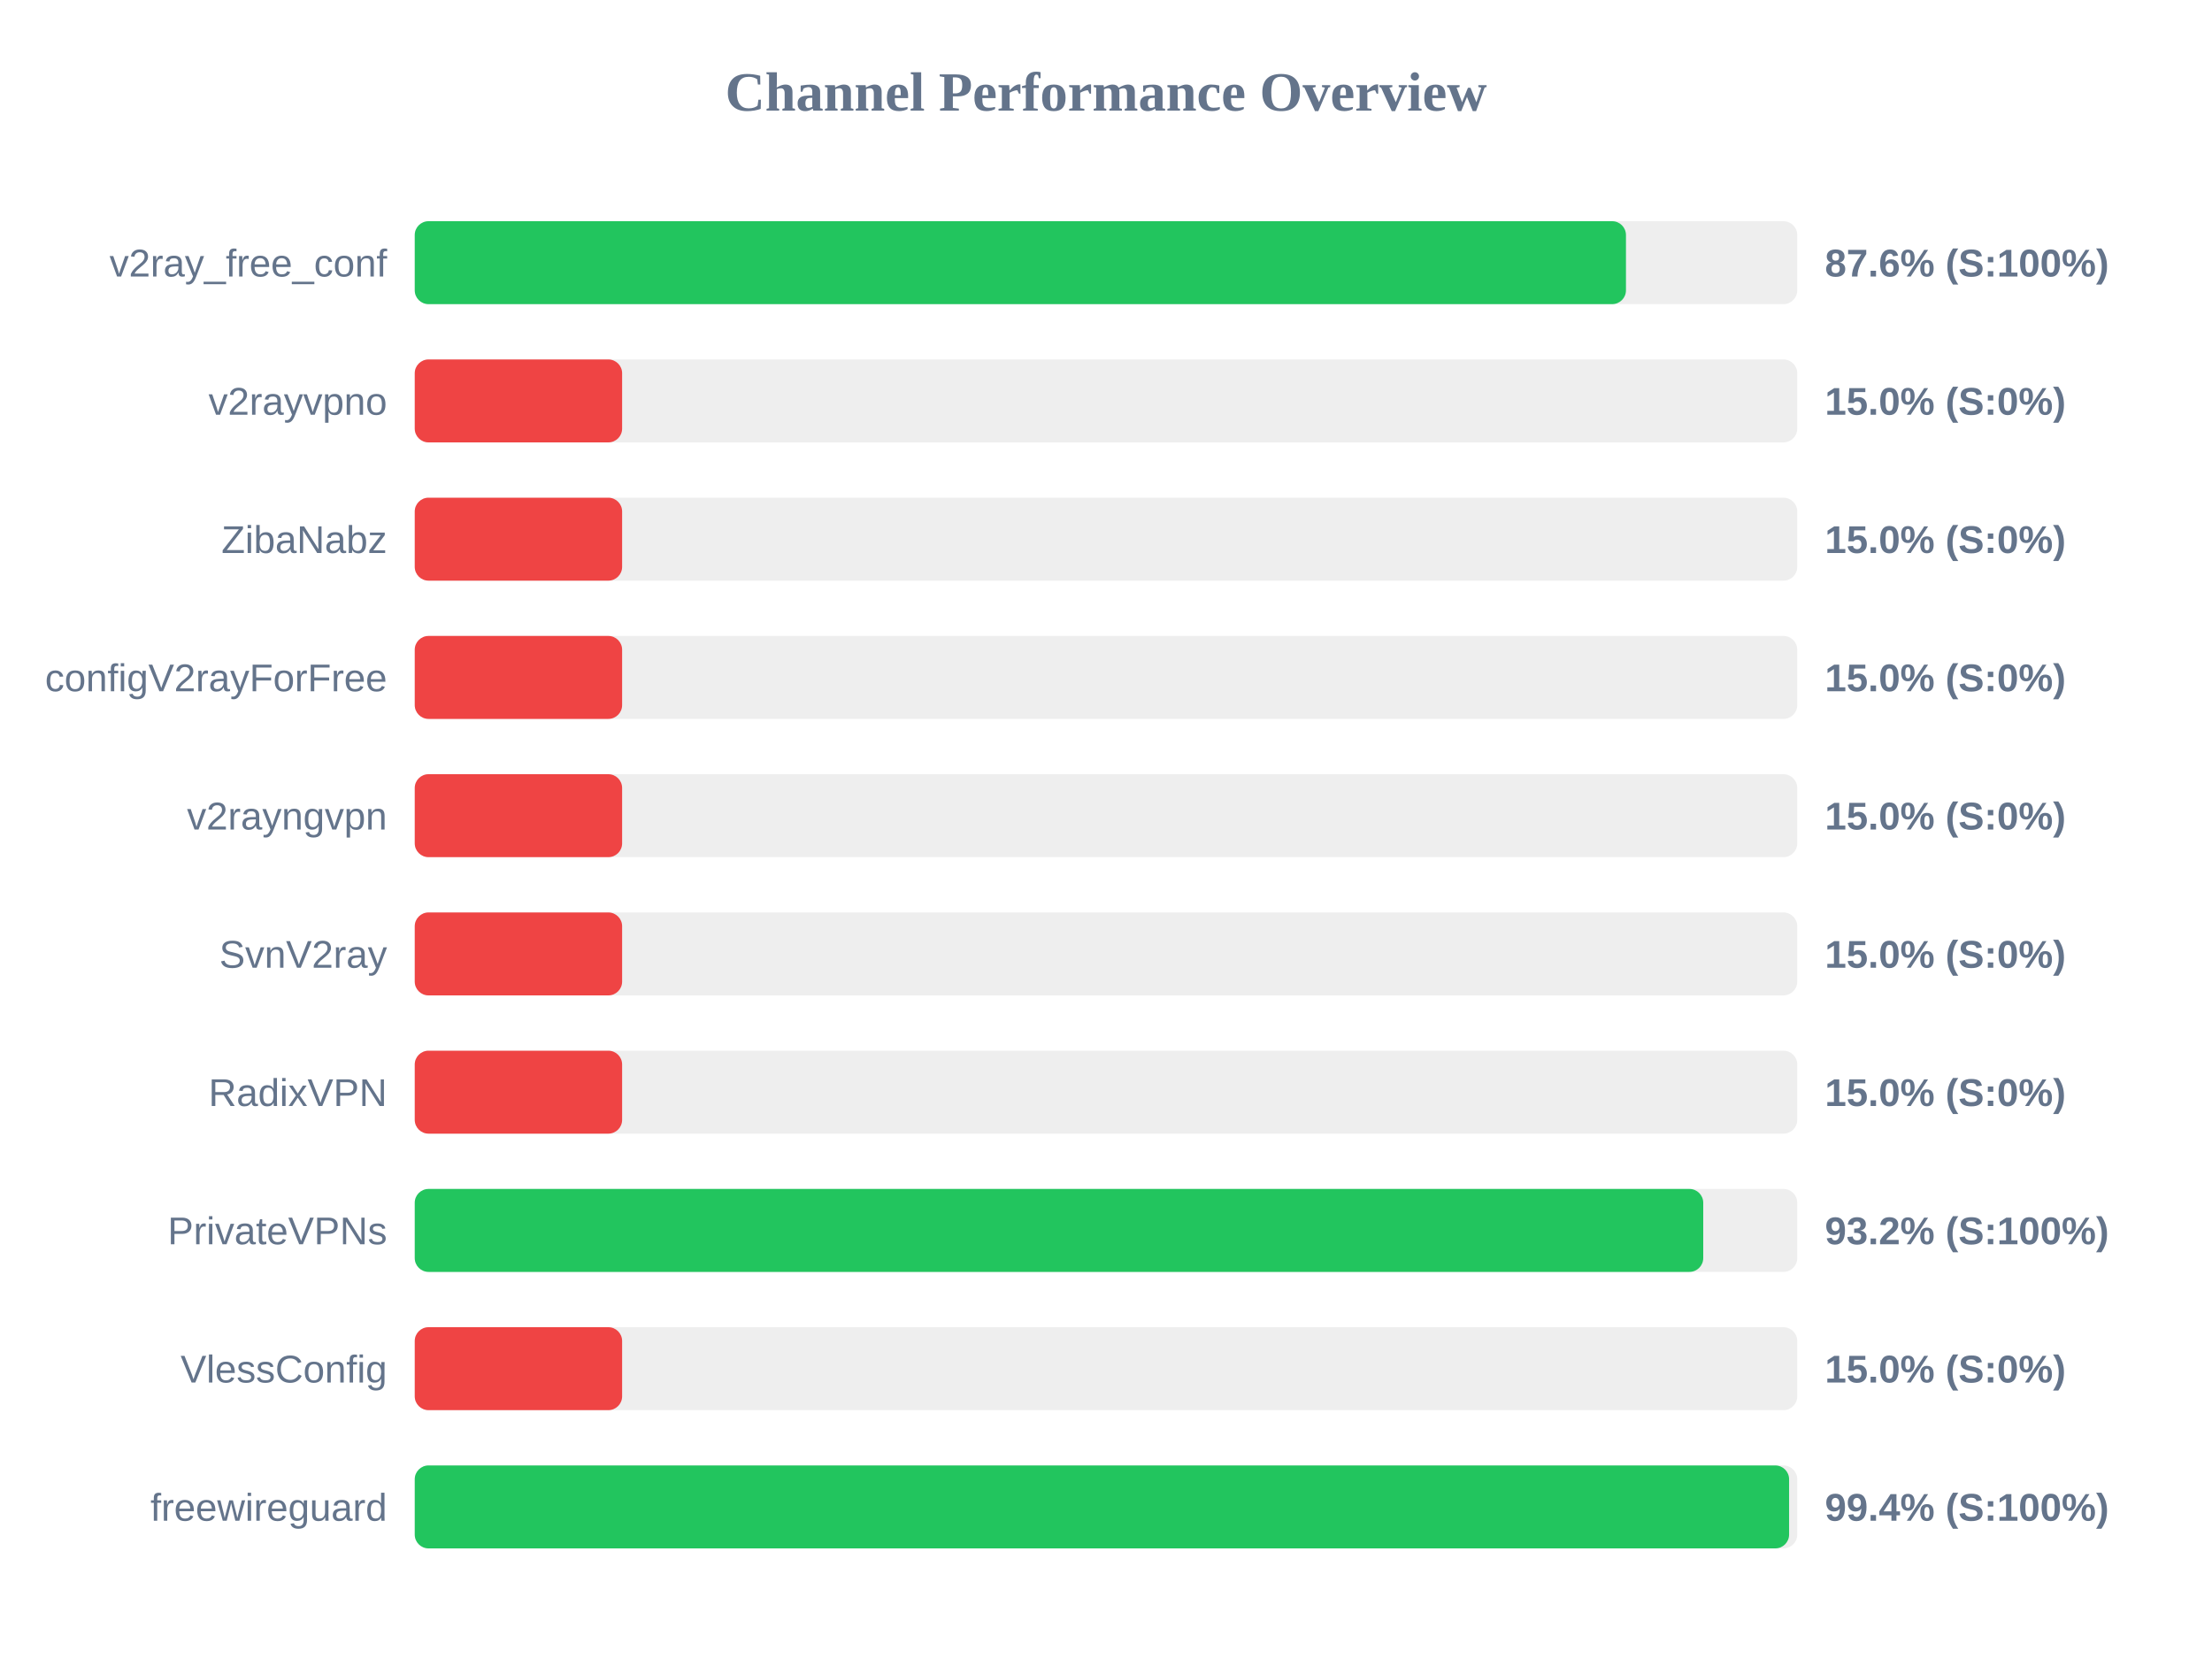
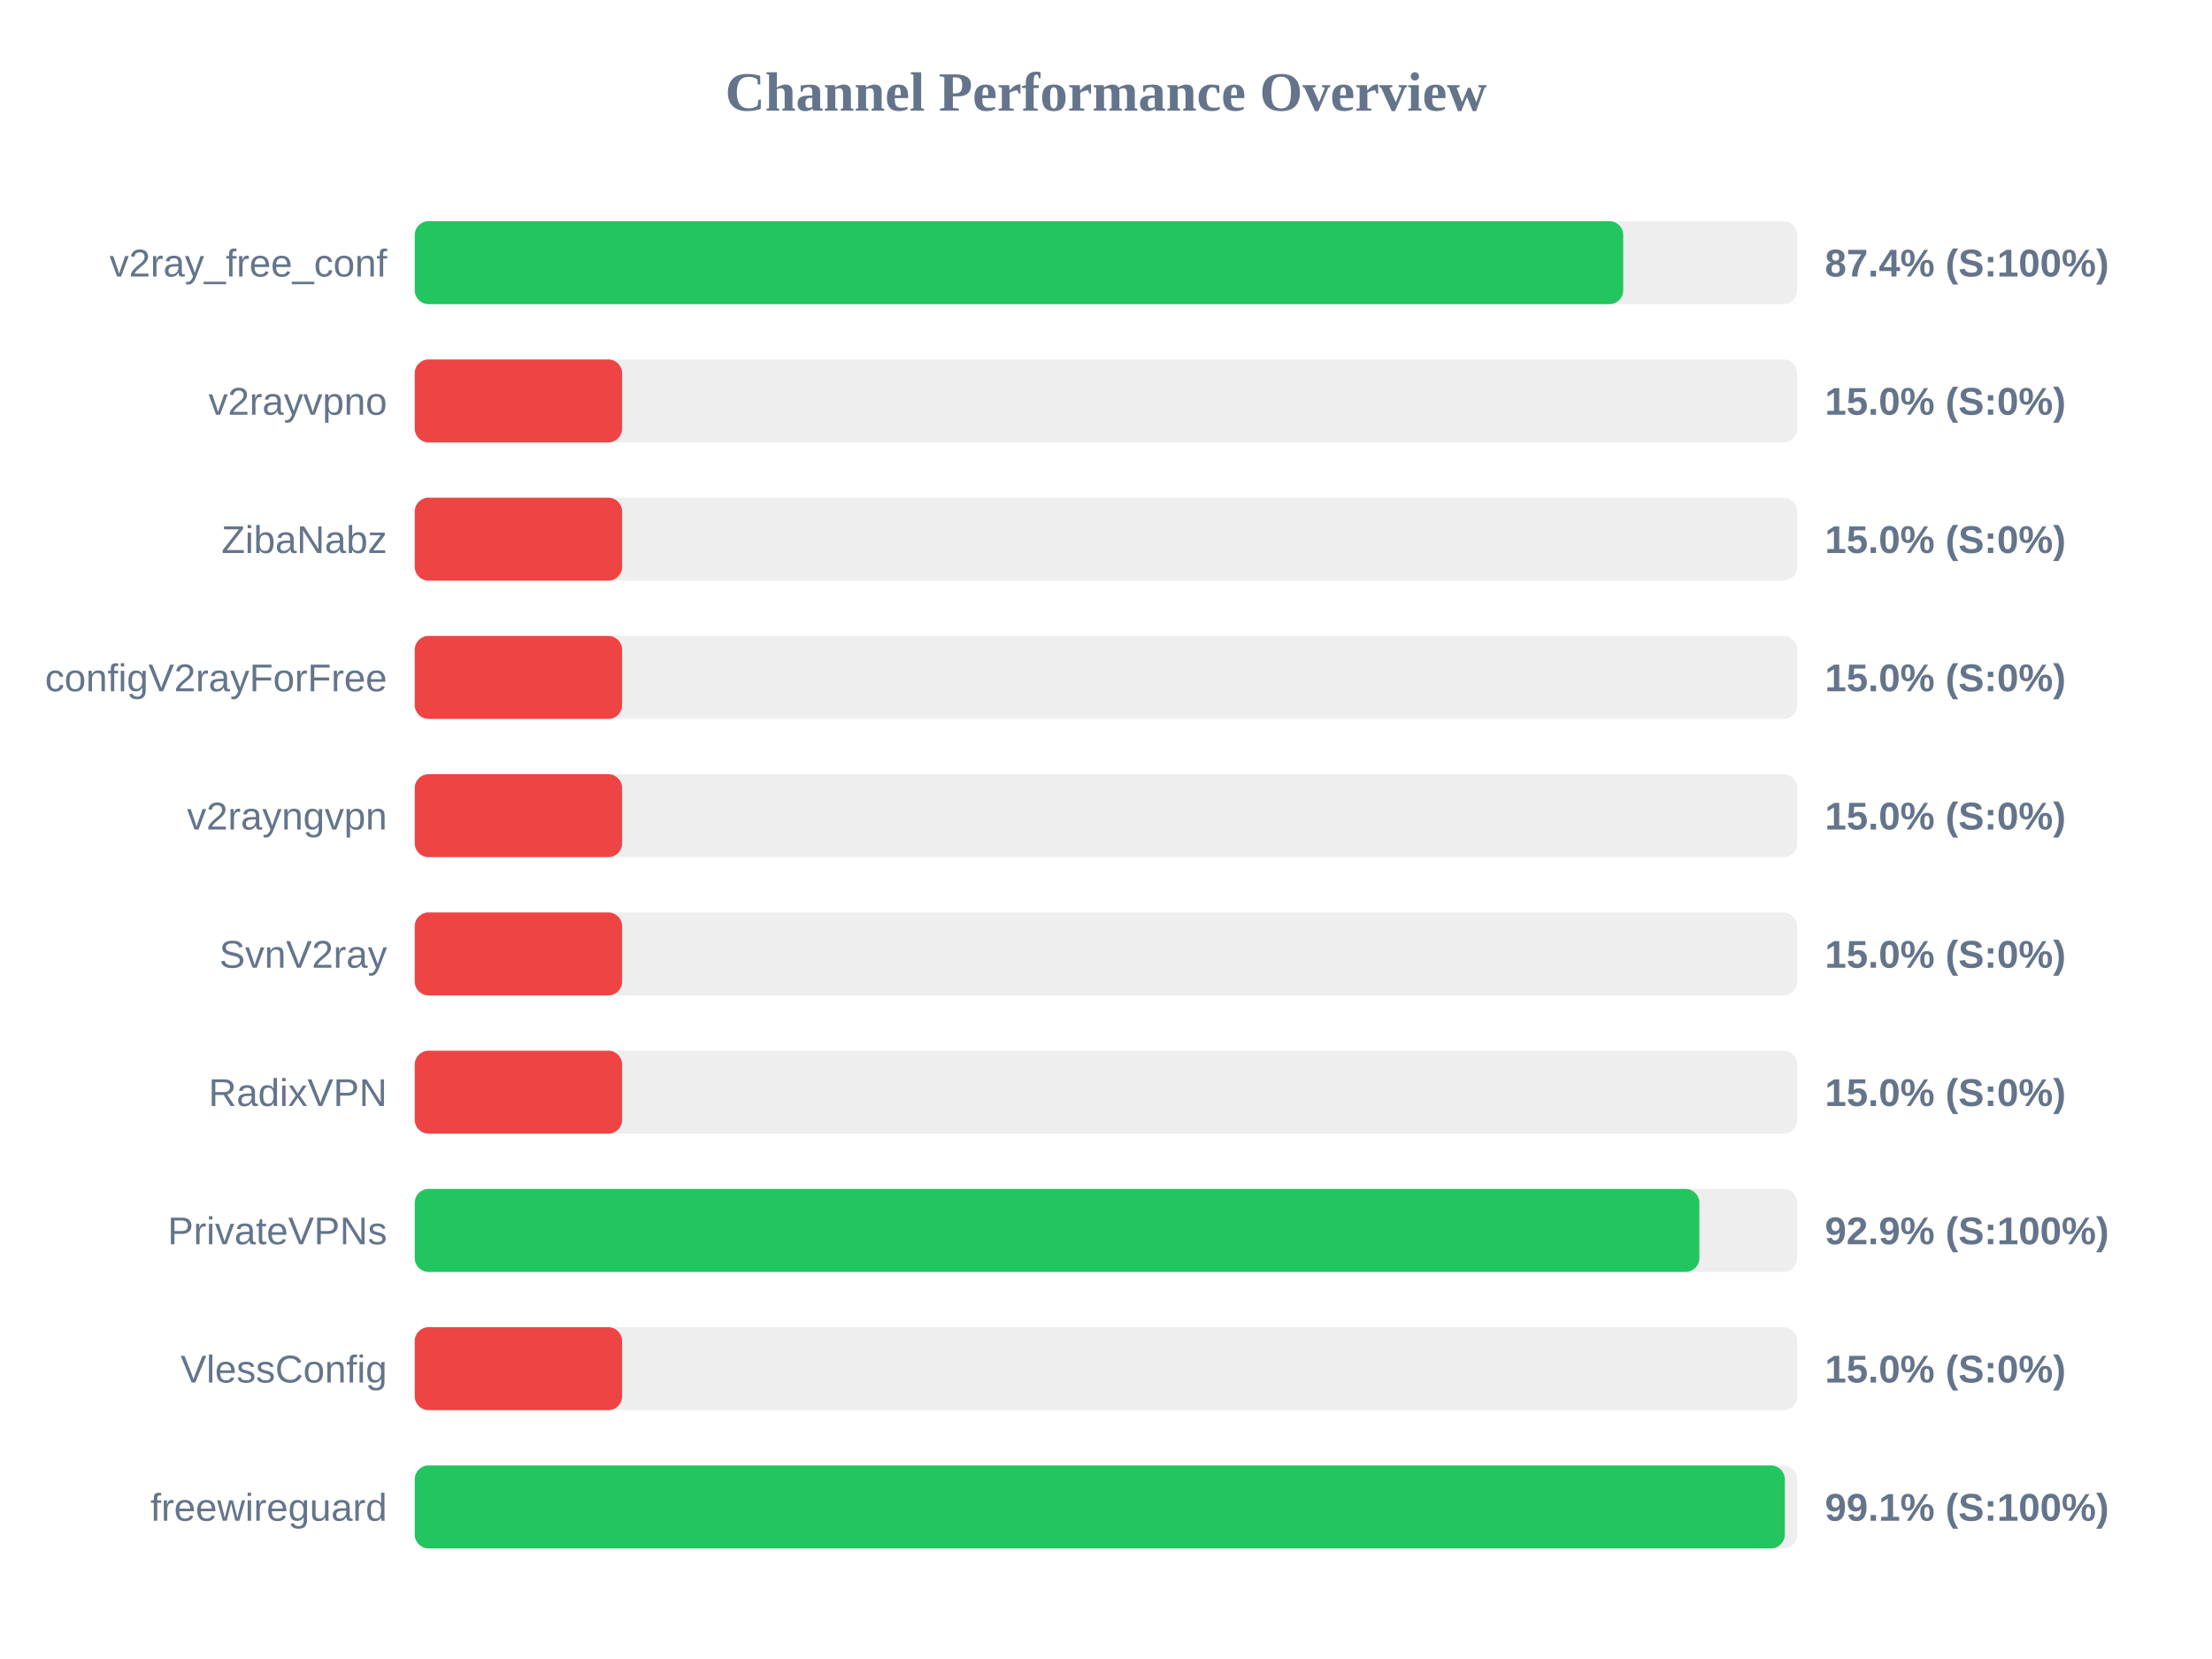
<svg xmlns="http://www.w3.org/2000/svg" width="800" height="600" version="1.1">
  <style>
        .row { font: 14px Arial; fill: #64748b; }
        .score { font: bold 14px Arial; fill: #64748b; }
    </style>
  <text x="400" y="40" text-anchor="middle" font-size="20px" font-weight="bold" fill="#64748b">Channel Performance Overview</text>
  <rect x="150" y="80" width="500" height="30" fill="#eee" rx="5" />
-   <rect x="150" y="80" width="438.05" height="30" fill="#22c55e" rx="5" />
+   <rect x="150" y="80" width="437.05" height="30" fill="#22c55e" rx="5" />
  <text x="140" y="100" text-anchor="end" class="row">v2ray_free_conf</text>
-   <text x="660" y="100" text-anchor="start" class="score">87.6% (S:100%)</text>
+   <text x="660" y="100" text-anchor="start" class="score">87.4% (S:100%)</text>
  <rect x="150" y="130" width="500" height="30" fill="#eee" rx="5" />
  <rect x="150" y="130" width="75.0" height="30" fill="#ef4444" rx="5" />
  <text x="140" y="150" text-anchor="end" class="row">v2rayvpno</text>
  <text x="660" y="150" text-anchor="start" class="score">15.0% (S:0%)</text>
  <rect x="150" y="180" width="500" height="30" fill="#eee" rx="5" />
  <rect x="150" y="180" width="75.0" height="30" fill="#ef4444" rx="5" />
  <text x="140" y="200" text-anchor="end" class="row">ZibaNabz</text>
  <text x="660" y="200" text-anchor="start" class="score">15.0% (S:0%)</text>
  <rect x="150" y="230" width="500" height="30" fill="#eee" rx="5" />
  <rect x="150" y="230" width="75.0" height="30" fill="#ef4444" rx="5" />
  <text x="140" y="250" text-anchor="end" class="row">configV2rayForFree</text>
  <text x="660" y="250" text-anchor="start" class="score">15.0% (S:0%)</text>
  <rect x="150" y="280" width="500" height="30" fill="#eee" rx="5" />
  <rect x="150" y="280" width="75.0" height="30" fill="#ef4444" rx="5" />
  <text x="140" y="300" text-anchor="end" class="row">v2rayngvpn</text>
  <text x="660" y="300" text-anchor="start" class="score">15.0% (S:0%)</text>
  <rect x="150" y="330" width="500" height="30" fill="#eee" rx="5" />
  <rect x="150" y="330" width="75.0" height="30" fill="#ef4444" rx="5" />
  <text x="140" y="350" text-anchor="end" class="row">SvnV2ray</text>
  <text x="660" y="350" text-anchor="start" class="score">15.0% (S:0%)</text>
  <rect x="150" y="380" width="500" height="30" fill="#eee" rx="5" />
  <rect x="150" y="380" width="75.0" height="30" fill="#ef4444" rx="5" />
  <text x="140" y="400" text-anchor="end" class="row">RadixVPN</text>
  <text x="660" y="400" text-anchor="start" class="score">15.0% (S:0%)</text>
  <rect x="150" y="430" width="500" height="30" fill="#eee" rx="5" />
-   <rect x="150" y="430" width="466.0" height="30" fill="#22c55e" rx="5" />
+   <rect x="150" y="430" width="464.6" height="30" fill="#22c55e" rx="5" />
  <text x="140" y="450" text-anchor="end" class="row">PrivateVPNs</text>
-   <text x="660" y="450" text-anchor="start" class="score">93.2% (S:100%)</text>
+   <text x="660" y="450" text-anchor="start" class="score">92.9% (S:100%)</text>
  <rect x="150" y="480" width="500" height="30" fill="#eee" rx="5" />
  <rect x="150" y="480" width="75.0" height="30" fill="#ef4444" rx="5" />
  <text x="140" y="500" text-anchor="end" class="row">VlessConfig</text>
  <text x="660" y="500" text-anchor="start" class="score">15.0% (S:0%)</text>
  <rect x="150" y="530" width="500" height="30" fill="#eee" rx="5" />
-   <rect x="150" y="530" width="497.05" height="30" fill="#22c55e" rx="5" />
+   <rect x="150" y="530" width="495.5" height="30" fill="#22c55e" rx="5" />
  <text x="140" y="550" text-anchor="end" class="row">freewireguard</text>
-   <text x="660" y="550" text-anchor="start" class="score">99.4% (S:100%)</text>
+   <text x="660" y="550" text-anchor="start" class="score">99.1% (S:100%)</text>
</svg>
